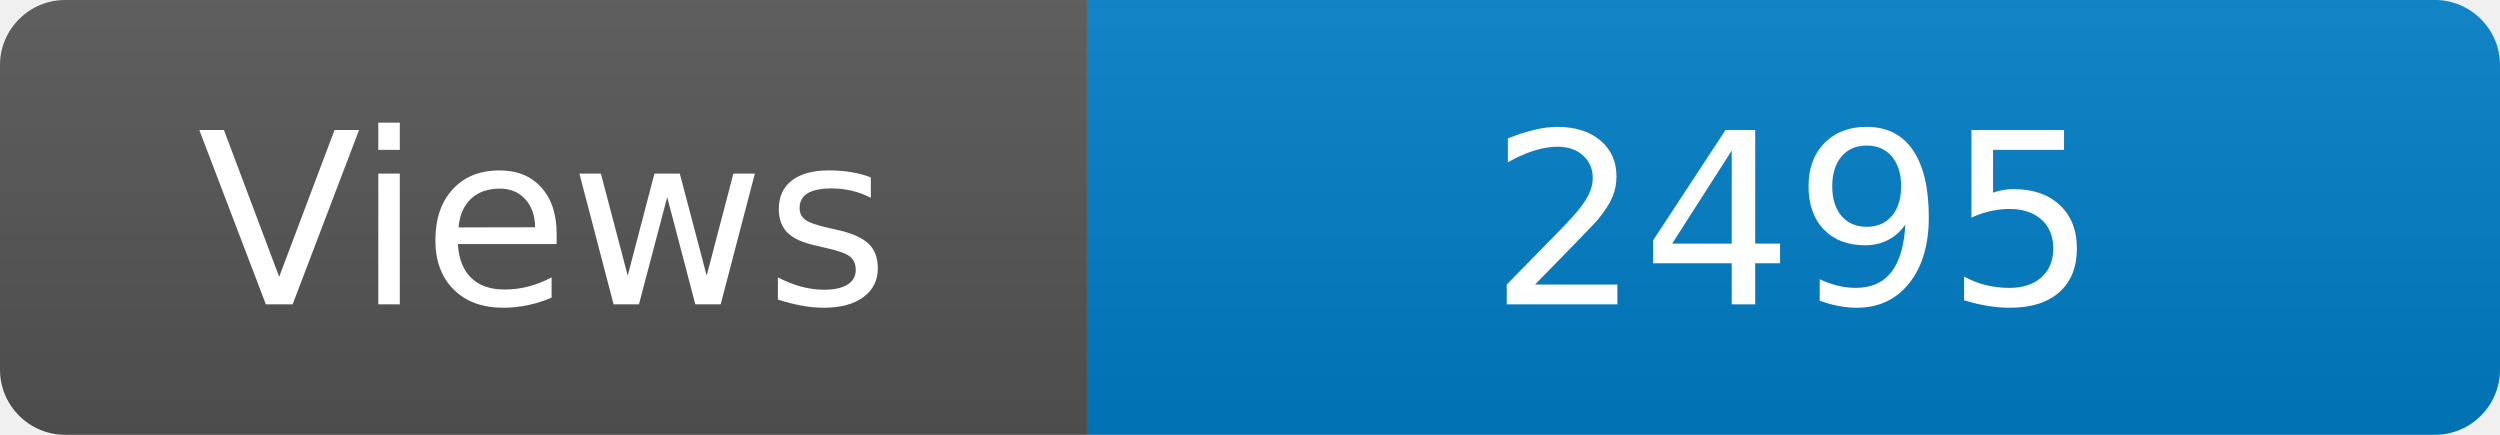
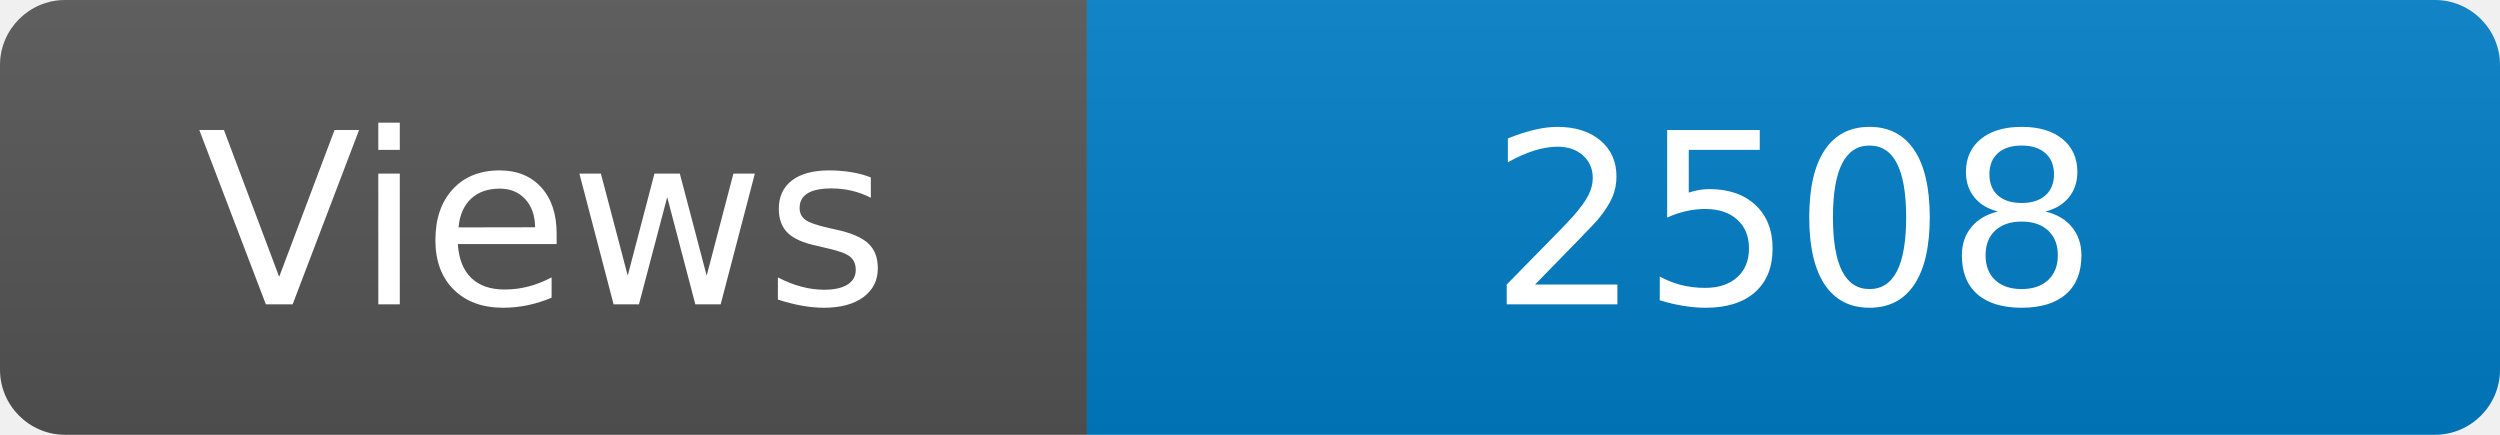
<svg xmlns="http://www.w3.org/2000/svg" width="115" height="20" role="img" aria-label="Maintained?: yes">
  <linearGradient id="s" x2="0" y2="100%">
    <stop offset="0" stop-color="#bbb" stop-opacity=".1" />
    <stop offset="1" stop-opacity=".1" />
  </linearGradient>
  <clipPath id="r">
    <rect width="115" height="20" rx="3" fill="#fff" />
  </clipPath>
  <g clip-path="url(#r)">
    <rect width="50" height="20" fill="#555" />
    <rect x="50" width="160" height="20" fill="#007ec6" />
    <rect width="115" height="20" fill="url(#s)" />
  </g>
  <g fill="#fff" text-anchor="middle" font-family="Verdana,Geneva,DejaVu Sans,sans-serif" font-size="110">
    <text x="250" y="140" transform="scale(.1)" fill="#fff">Views</text>
-     <text x="825" y="140" transform="scale(.1)" fill="#fff">2495</text>
+     <text x="825" y="140" transform="scale(.1)" fill="#fff">2508</text>
  </g>
</svg>
